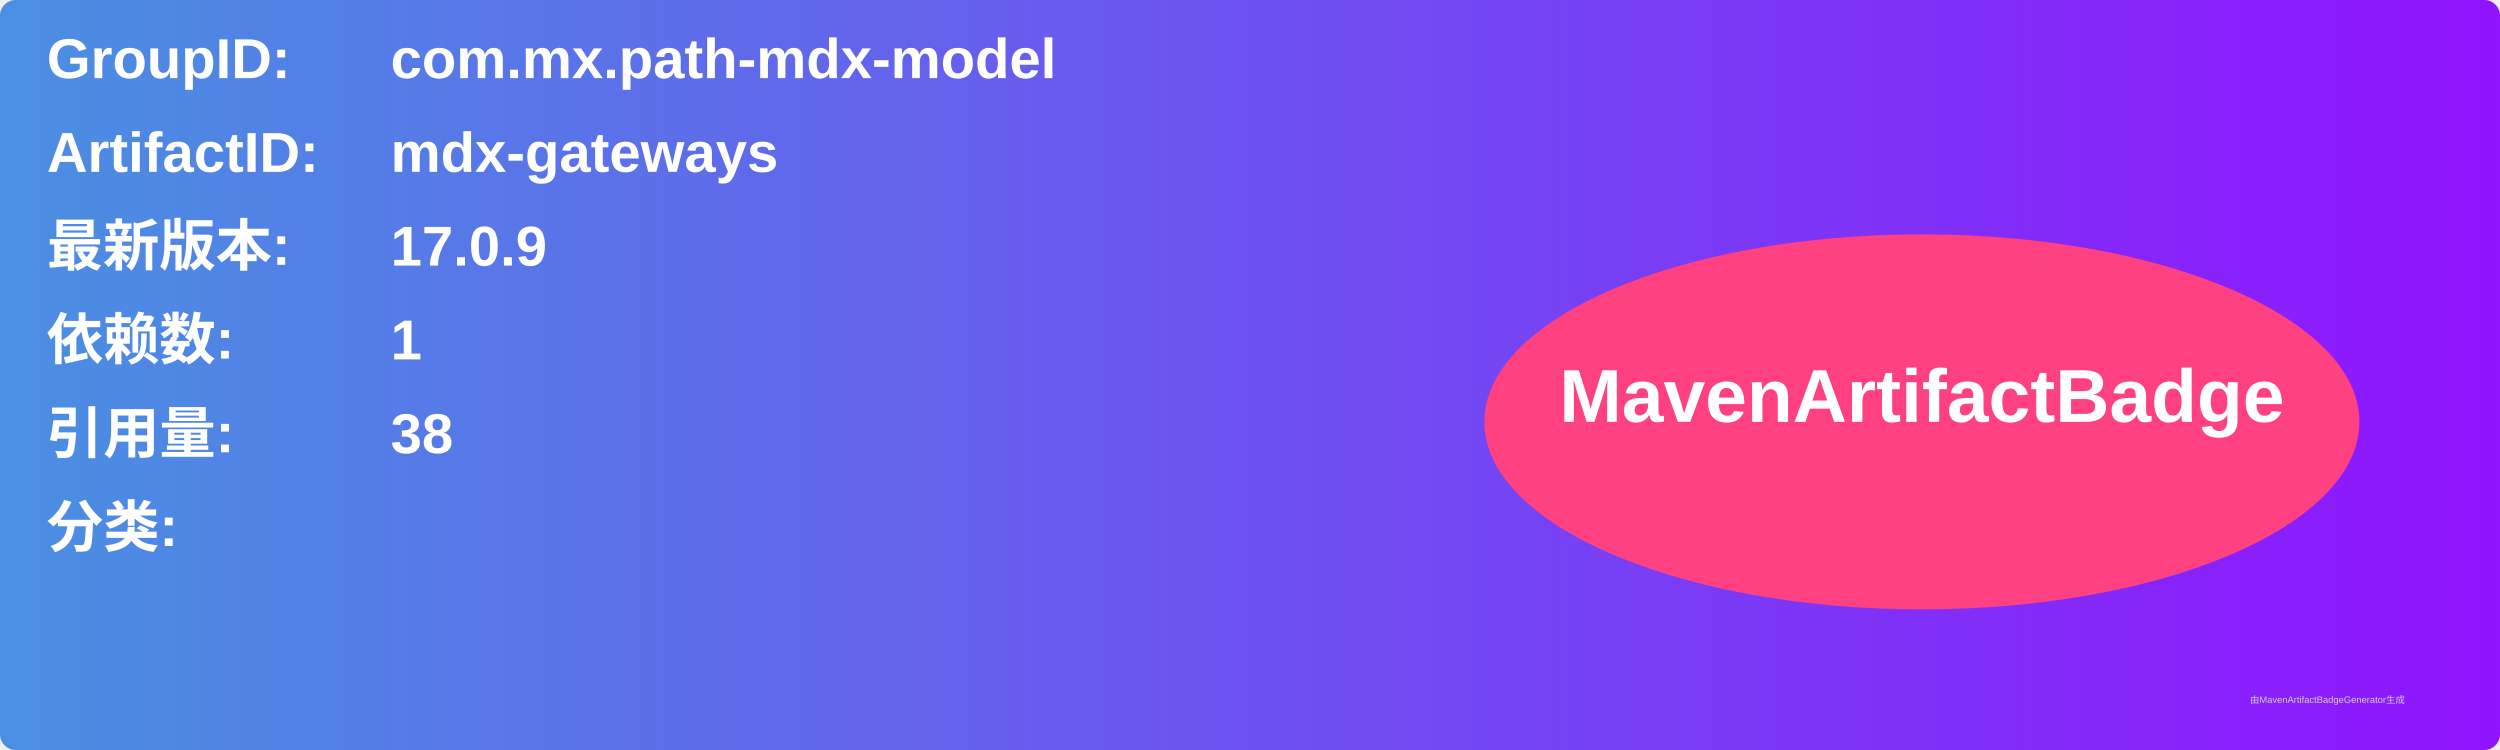
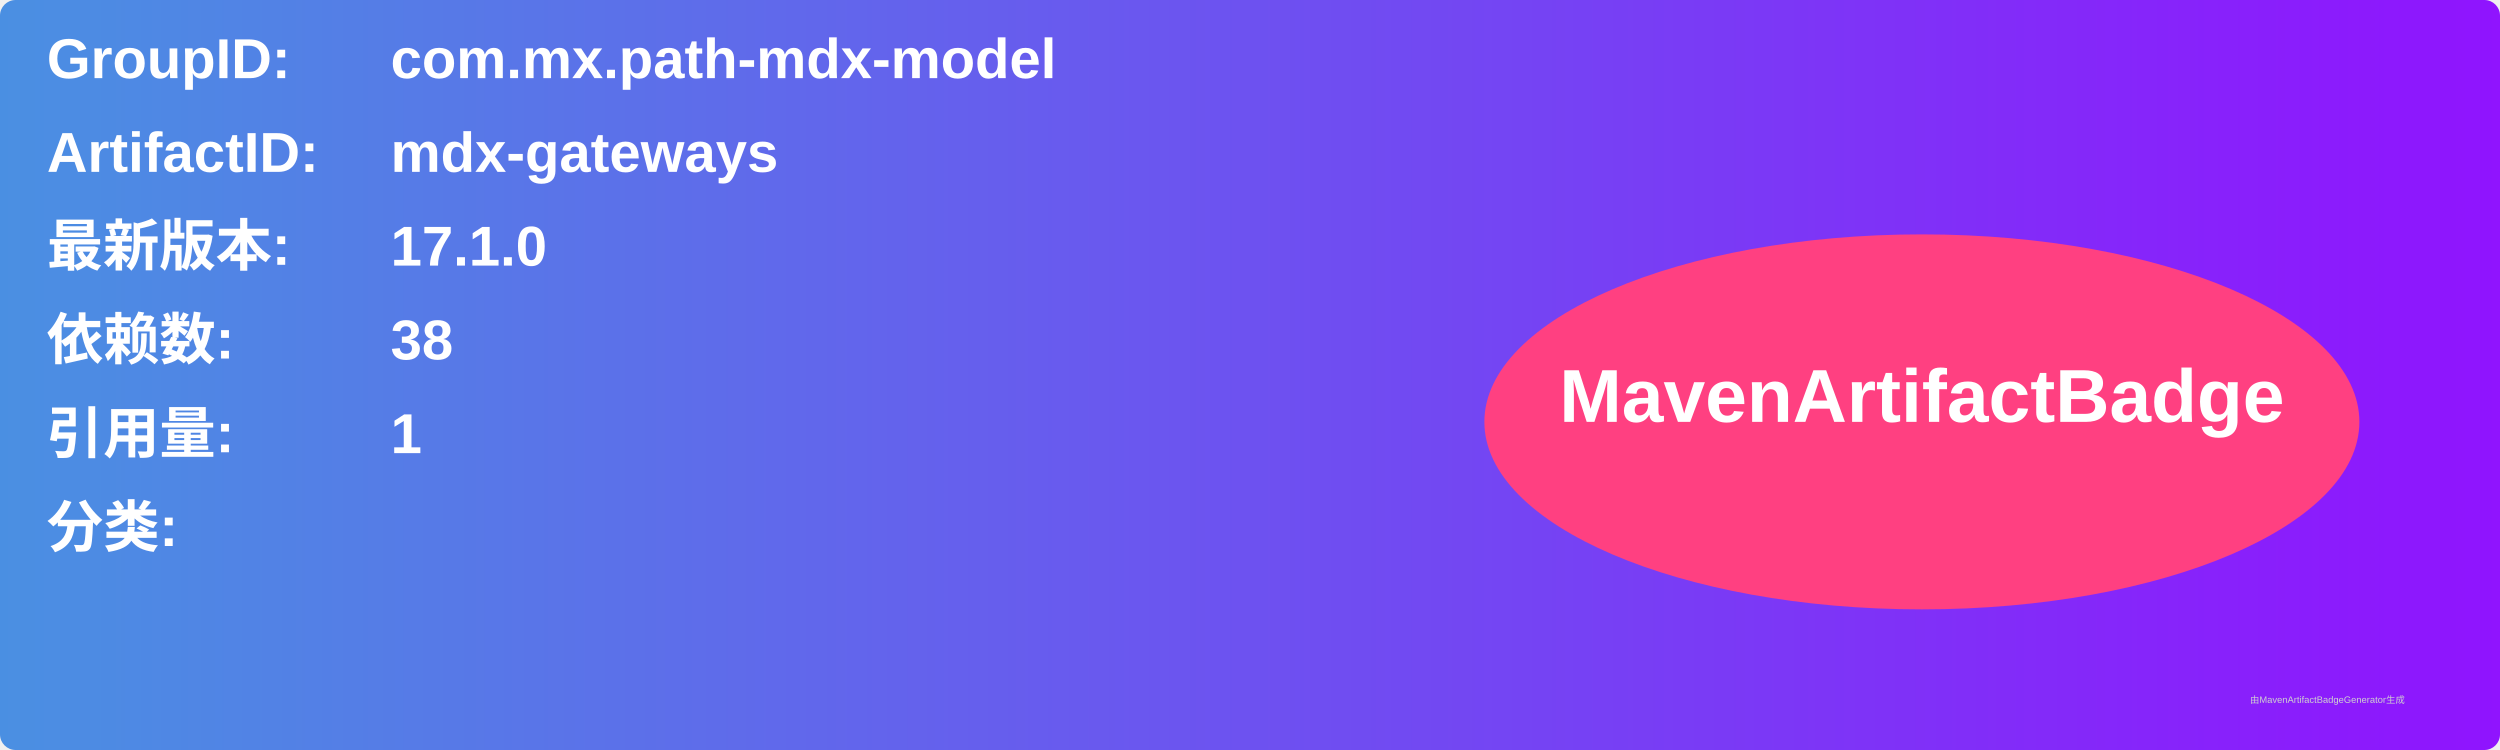
<svg xmlns="http://www.w3.org/2000/svg" width="800" height="240" viewBox="0 0 800 240">
  <linearGradient id="grad" x1="0%" y1="0%" x2="100%" y2="0%">
    <stop offset="0%" stop-color="#4a90e2" />
    <stop offset="100%" stop-color="#9013fe" />
  </linearGradient>
  <rect width="100%" height="100%" rx="5" ry="5" fill="url(#grad)" />
  <g transform="translate(15, 15)">
    <text x="0" y="10" font-family="Arial" font-size="18" fill="white" font-weight="bold" width="260">GroupID:</text>
    <text x="110" y="10" font-family="Arial" font-size="18" fill="white" font-weight="bold" width="460">com.mx.path-mdx-model</text>
    <text x="0" y="40" font-family="Arial" font-size="18" fill="white" font-weight="bold" width="260">ArtifactID:</text>
    <text x="110" y="40" font-family="Arial" font-size="18" fill="white" font-weight="bold" width="460">mdx-gateways</text>
    <text x="0" y="70" font-family="Arial" font-size="18" fill="white" font-weight="bold">最新版本:</text>
    <text x="110" y="70" font-family="Arial" font-size="18" fill="white" font-weight="bold">
-       <tspan font-weight="bold">17.0.9</tspan>
+       <tspan font-weight="bold">17.1.0</tspan>
    </text>
    <text x="0" y="100" font-family="Arial" font-size="18" fill="white" font-weight="bold">依赖数: </text>
    <text x="110" y="100" font-family="Arial" font-size="18" fill="white">
-       <tspan font-weight="bold">1</tspan>
+       <tspan font-weight="bold">38</tspan>
    </text>
    <text x="0" y="130" font-family="Arial" font-size="18" fill="white" font-weight="bold">引用量: </text>
    <text x="110" y="130" font-family="Arial" font-size="18" fill="white">
-       <tspan font-weight="bold">38</tspan>
+       <tspan font-weight="bold">1</tspan>
    </text>
    <text x="0" y="160" font-family="Arial" font-size="18" fill="white" font-weight="bold">分类:</text>
    <text x="10" y="190" font-family="Arial" font-size="10" fill="white">
      <tspan font-weight="bold" />
    </text>
    <ellipse cx="600" cy="120" rx="140" ry="60" fill="#ff4081" />
    <text x="600" y="120" text-anchor="middle" font-family="Arial" font-size="24" fill="white" font-weight="bold">MavenArtifactBadge</text>
  </g>
  <text x="720" y="225" font-family="Arial" font-size="3" fill="#d0d0d0">由MavenArtifactBadgeGenerator生成</text>
</svg>
